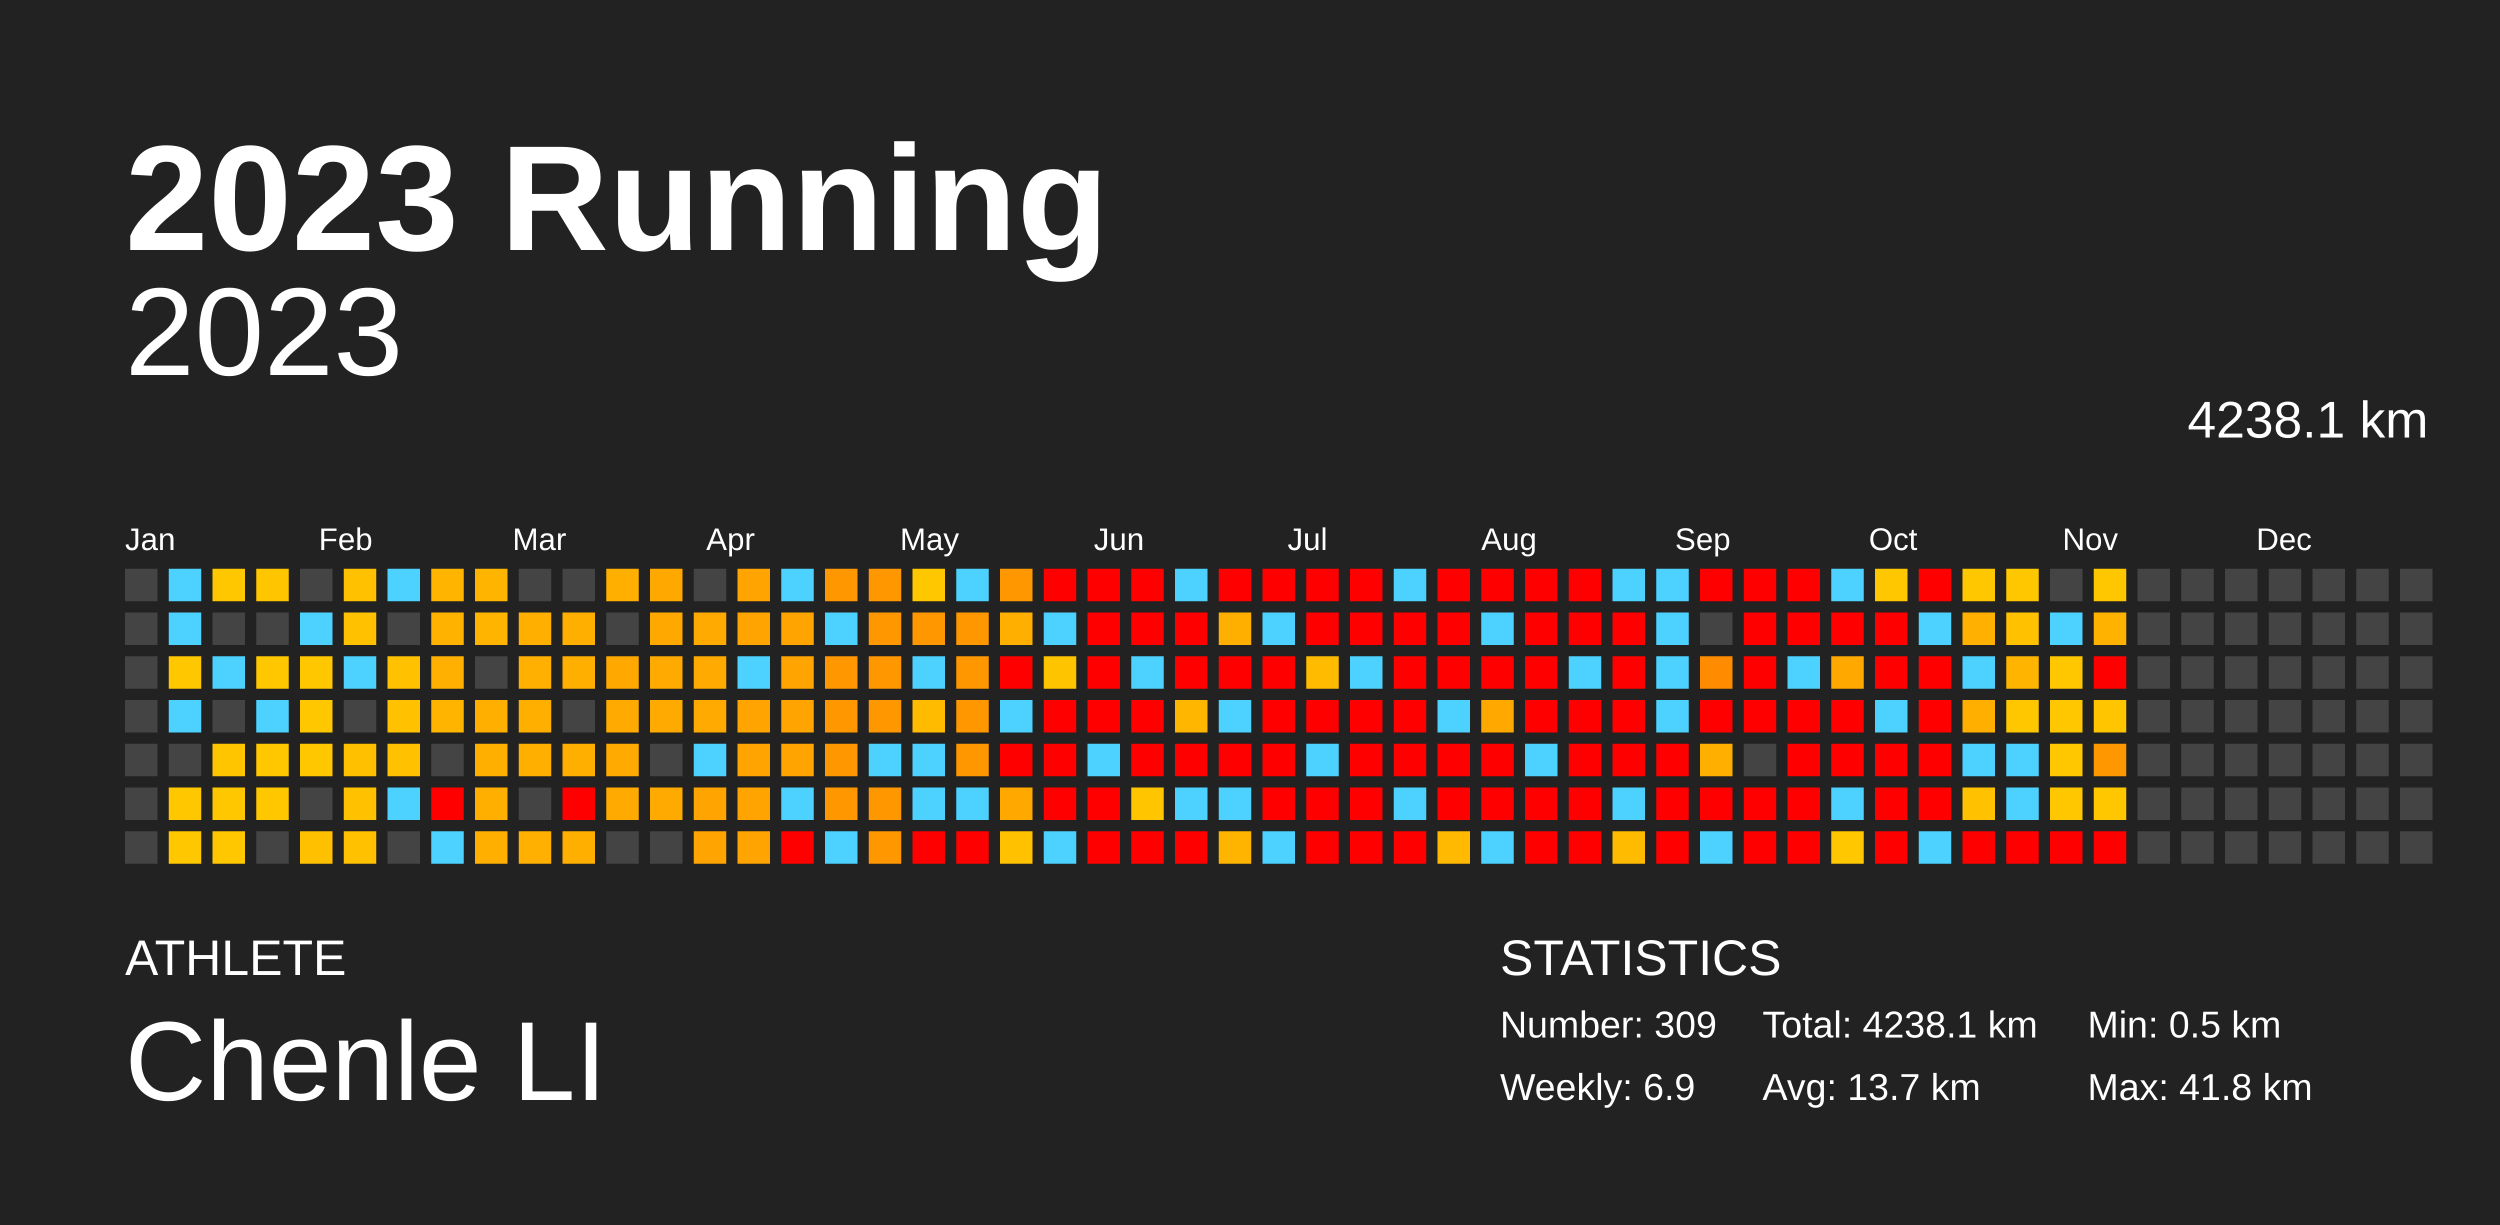
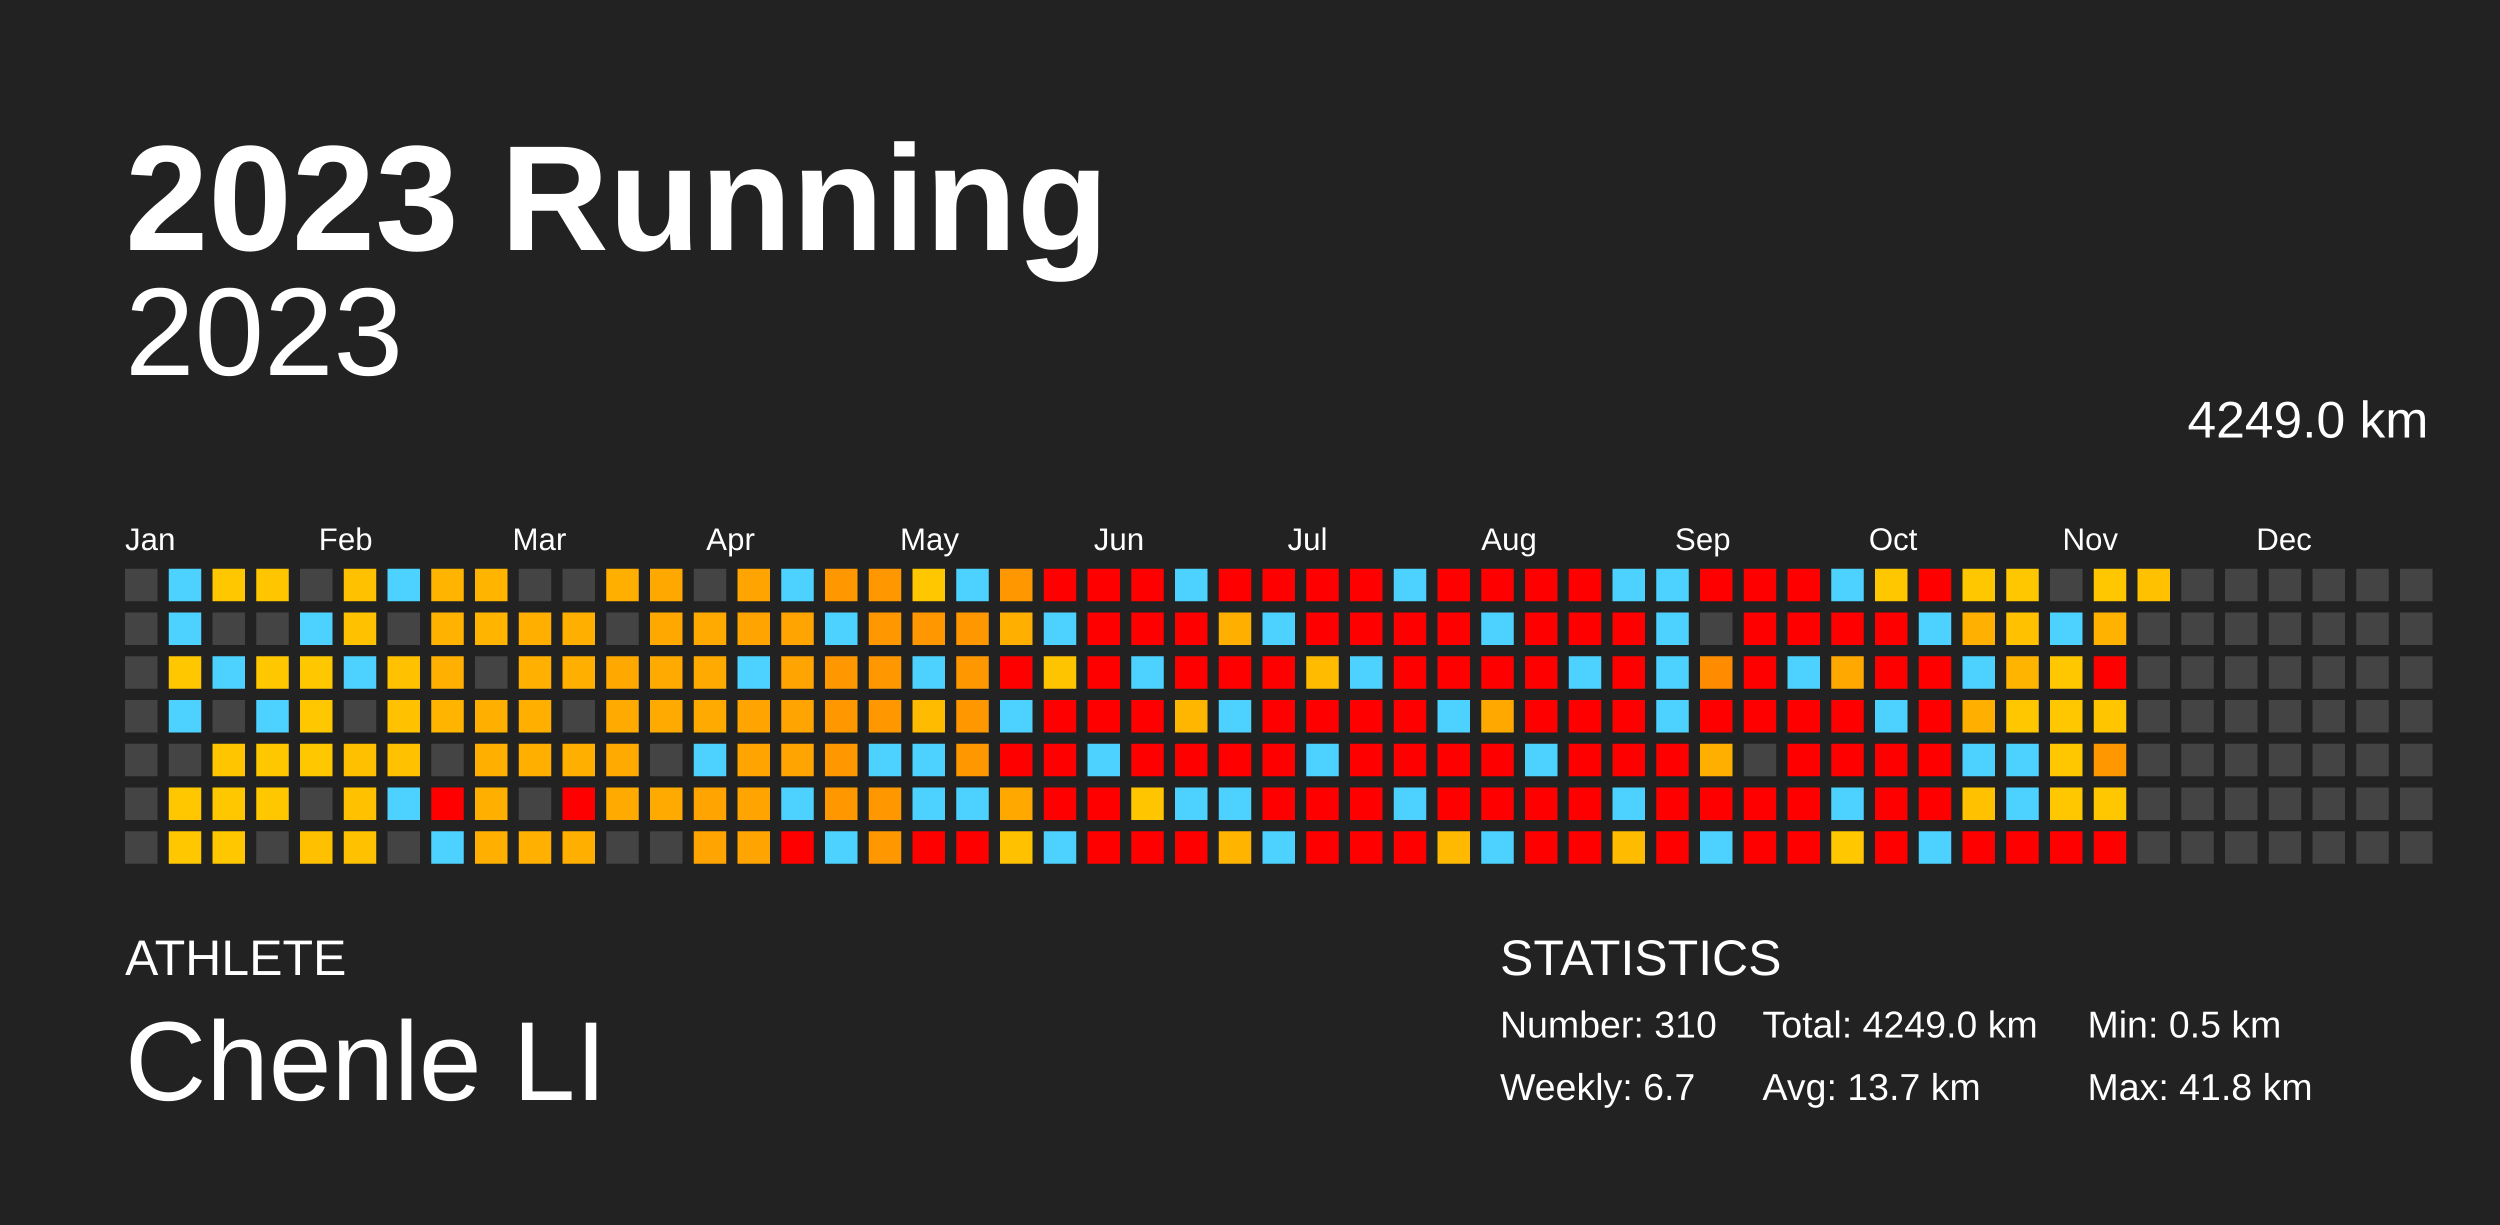
<svg xmlns="http://www.w3.org/2000/svg" baseProfile="full" height="98mm" version="1.1" viewBox="0,0,200,98" width="200mm">
  <defs />
  <rect fill="#222222" height="98" width="200" x="0" y="0" />
  <text fill="#FFFFFF" style="font-size:12px; font-family:Arial; font-weight:bold;" x="10" y="20">2023 Running</text>
  <text fill="#FFFFFF" style="font-size:4px; font-family:Arial" x="10" y="78">ATHLETE</text>
  <text fill="#FFFFFF" style="font-size:9px; font-family:Arial" x="10" y="88">Chenle LI</text>
  <text fill="#FFFFFF" style="font-size:4px; font-family:Arial" x="120" y="78">STATISTICS</text>
-   <text fill="#FFFFFF" style="font-size:3px; font-family:Arial" x="120" y="83">Number: 309</text>
-   <text fill="#FFFFFF" style="font-size:3px; font-family:Arial" x="120" y="88">Weekly: 6.9</text>
-   <text fill="#FFFFFF" style="font-size:3px; font-family:Arial" x="141" y="83">Total: 4238.1 km</text>
+   <text fill="#FFFFFF" style="font-size:3px; font-family:Arial" x="120" y="83">Number: 310</text>
+   <text fill="#FFFFFF" style="font-size:3px; font-family:Arial" x="120" y="88">Weekly: 6.7</text>
+   <text fill="#FFFFFF" style="font-size:3px; font-family:Arial" x="141" y="83">Total: 4249.0 km</text>
  <text fill="#FFFFFF" style="font-size:3px; font-family:Arial" x="141" y="88">Avg: 13.7 km</text>
  <text fill="#FFFFFF" style="font-size:3px; font-family:Arial" x="167" y="83">Min: 0.5 km</text>
  <text fill="#FFFFFF" style="font-size:3px; font-family:Arial" x="167" y="88">Max: 41.8 km</text>
  <text alignment-baseline="hanging" fill="#FFFFFF" style="font-size:10.0px; font-family:Arial;" x="10" y="30">2023</text>
-   <text alignment-baseline="hanging" fill="#FFFFFF" style="font-size:4.125px; font-family:Arial;" x="175" y="35">4238.1 km</text>
+   <text alignment-baseline="hanging" fill="#FFFFFF" style="font-size:4.125px; font-family:Arial;" x="175" y="35">4249.0 km</text>
  <text fill="#FFFFFF" style="font-size:2.5px; font-family:Arial" x="10.0" y="44">Jan</text>
  <text fill="#FFFFFF" style="font-size:2.5px; font-family:Arial" x="25.5" y="44">Feb</text>
  <text fill="#FFFFFF" style="font-size:2.5px; font-family:Arial" x="41.0" y="44">Mar</text>
  <text fill="#FFFFFF" style="font-size:2.5px; font-family:Arial" x="56.5" y="44">Apr</text>
  <text fill="#FFFFFF" style="font-size:2.5px; font-family:Arial" x="72.0" y="44">May</text>
  <text fill="#FFFFFF" style="font-size:2.5px; font-family:Arial" x="87.5" y="44">Jun</text>
  <text fill="#FFFFFF" style="font-size:2.5px; font-family:Arial" x="103.0" y="44">Jul</text>
  <text fill="#FFFFFF" style="font-size:2.5px; font-family:Arial" x="118.5" y="44">Aug</text>
  <text fill="#FFFFFF" style="font-size:2.5px; font-family:Arial" x="134.0" y="44">Sep</text>
  <text fill="#FFFFFF" style="font-size:2.5px; font-family:Arial" x="149.5" y="44">Oct</text>
  <text fill="#FFFFFF" style="font-size:2.5px; font-family:Arial" x="165.0" y="44">Nov</text>
  <text fill="#FFFFFF" style="font-size:2.5px; font-family:Arial" x="180.5" y="44">Dec</text>
  <rect fill="#444444" height="2.6" width="2.6" x="10.0" y="45.5" />
  <rect fill="#444444" height="2.6" width="2.6" x="10.0" y="49.0" />
  <rect fill="#444444" height="2.6" width="2.6" x="10.0" y="52.5" />
  <rect fill="#444444" height="2.6" width="2.6" x="10.0" y="56.0" />
  <rect fill="#444444" height="2.6" width="2.6" x="10.0" y="59.5" />
  <rect fill="#444444" height="2.6" width="2.6" x="10.0" y="63.0" />
  <rect fill="#444444" height="2.6" width="2.6" x="10.0" y="66.5" />
  <rect fill="#4dd2ff" height="2.6" width="2.6" x="13.5" y="45.5" />
  <rect fill="#4dd2ff" height="2.6" width="2.6" x="13.5" y="49.0" />
  <rect fill="#ffc700" height="2.6" width="2.6" x="13.5" y="52.5" />
  <rect fill="#4dd2ff" height="2.6" width="2.6" x="13.5" y="56.0" />
  <rect fill="#444444" height="2.6" width="2.6" x="13.5" y="59.5" />
  <rect fill="#ffc700" height="2.6" width="2.6" x="13.5" y="63.0" />
  <rect fill="#ffc700" height="2.6" width="2.6" x="13.5" y="66.5" />
  <rect fill="#ffc700" height="2.6" width="2.6" x="17.0" y="45.5" />
  <rect fill="#444444" height="2.6" width="2.6" x="17.0" y="49.0" />
  <rect fill="#4dd2ff" height="2.6" width="2.6" x="17.0" y="52.5" />
  <rect fill="#444444" height="2.6" width="2.6" x="17.0" y="56.0" />
  <rect fill="#ffc600" height="2.6" width="2.6" x="17.0" y="59.5" />
  <rect fill="#ffc700" height="2.6" width="2.6" x="17.0" y="63.0" />
  <rect fill="#ffc700" height="2.6" width="2.6" x="17.0" y="66.5" />
  <rect fill="#ffc600" height="2.6" width="2.6" x="20.5" y="45.5" />
  <rect fill="#444444" height="2.6" width="2.6" x="20.5" y="49.0" />
  <rect fill="#ffc700" height="2.6" width="2.6" x="20.5" y="52.5" />
  <rect fill="#4dd2ff" height="2.6" width="2.6" x="20.5" y="56.0" />
  <rect fill="#ffc700" height="2.6" width="2.6" x="20.5" y="59.5" />
  <rect fill="#ffc700" height="2.6" width="2.6" x="20.5" y="63.0" />
  <rect fill="#444444" height="2.6" width="2.6" x="20.5" y="66.5" />
  <rect fill="#444444" height="2.6" width="2.6" x="24.0" y="45.5" />
  <rect fill="#4dd2ff" height="2.6" width="2.6" x="24.0" y="49.0" />
  <rect fill="#ffc700" height="2.6" width="2.6" x="24.0" y="52.5" />
  <rect fill="#ffc700" height="2.6" width="2.6" x="24.0" y="56.0" />
  <rect fill="#ffc700" height="2.6" width="2.6" x="24.0" y="59.5" />
  <rect fill="#444444" height="2.6" width="2.6" x="24.0" y="63.0" />
  <rect fill="#ffc000" height="2.6" width="2.6" x="24.0" y="66.5" />
  <rect fill="#ffc100" height="2.6" width="2.6" x="27.5" y="45.5" />
  <rect fill="#ffc100" height="2.6" width="2.6" x="27.5" y="49.0" />
  <rect fill="#4dd2ff" height="2.6" width="2.6" x="27.5" y="52.5" />
  <rect fill="#444444" height="2.6" width="2.6" x="27.5" y="56.0" />
  <rect fill="#ffc000" height="2.6" width="2.6" x="27.5" y="59.5" />
  <rect fill="#ffc100" height="2.6" width="2.6" x="27.5" y="63.0" />
  <rect fill="#ffc100" height="2.6" width="2.6" x="27.5" y="66.5" />
  <rect fill="#4dd2ff" height="2.6" width="2.6" x="31.0" y="45.5" />
  <rect fill="#444444" height="2.6" width="2.6" x="31.0" y="49.0" />
  <rect fill="#ffc100" height="2.6" width="2.6" x="31.0" y="52.5" />
  <rect fill="#ffc100" height="2.6" width="2.6" x="31.0" y="56.0" />
  <rect fill="#ffc100" height="2.6" width="2.6" x="31.0" y="59.5" />
  <rect fill="#4dd2ff" height="2.6" width="2.6" x="31.0" y="63.0" />
  <rect fill="#444444" height="2.6" width="2.6" x="31.0" y="66.5" />
  <rect fill="#ffb400" height="2.6" width="2.6" x="34.5" y="45.5" />
  <rect fill="#ffb200" height="2.6" width="2.6" x="34.5" y="49.0" />
  <rect fill="#ffb000" height="2.6" width="2.6" x="34.5" y="52.5" />
  <rect fill="#ffb500" height="2.6" width="2.6" x="34.5" y="56.0" />
  <rect fill="#444444" height="2.6" width="2.6" x="34.5" y="59.5" />
  <rect fill="red" height="2.6" width="2.6" x="34.5" y="63.0" />
  <rect fill="#4dd2ff" height="2.6" width="2.6" x="34.5" y="66.5" />
  <rect fill="#ffb500" height="2.6" width="2.6" x="38.0" y="45.5" />
  <rect fill="#ffb500" height="2.6" width="2.6" x="38.0" y="49.0" />
  <rect fill="#444444" height="2.6" width="2.6" x="38.0" y="52.5" />
  <rect fill="#ffaf00" height="2.6" width="2.6" x="38.0" y="56.0" />
  <rect fill="#ffaf00" height="2.6" width="2.6" x="38.0" y="59.5" />
  <rect fill="#ffaf00" height="2.6" width="2.6" x="38.0" y="63.0" />
  <rect fill="#ffaf00" height="2.6" width="2.6" x="38.0" y="66.5" />
  <rect fill="#444444" height="2.6" width="2.6" x="41.5" y="45.5" />
  <rect fill="#ffaf00" height="2.6" width="2.6" x="41.5" y="49.0" />
  <rect fill="#ffb000" height="2.6" width="2.6" x="41.5" y="52.5" />
  <rect fill="#ffaf00" height="2.6" width="2.6" x="41.5" y="56.0" />
  <rect fill="#ffaf00" height="2.6" width="2.6" x="41.5" y="59.5" />
  <rect fill="#444444" height="2.6" width="2.6" x="41.5" y="63.0" />
  <rect fill="#ffb000" height="2.6" width="2.6" x="41.5" y="66.5" />
  <rect fill="#444444" height="2.6" width="2.6" x="45.0" y="45.5" />
  <rect fill="#ffaf00" height="2.6" width="2.6" x="45.0" y="49.0" />
  <rect fill="#ffaf00" height="2.6" width="2.6" x="45.0" y="52.5" />
  <rect fill="#444444" height="2.6" width="2.6" x="45.0" y="56.0" />
  <rect fill="#ffaf00" height="2.6" width="2.6" x="45.0" y="59.5" />
  <rect fill="red" height="2.6" width="2.6" x="45.0" y="63.0" />
  <rect fill="#ffaf00" height="2.6" width="2.6" x="45.0" y="66.5" />
  <rect fill="#ffaf00" height="2.6" width="2.6" x="48.5" y="45.5" />
  <rect fill="#444444" height="2.6" width="2.6" x="48.5" y="49.0" />
  <rect fill="#ffa900" height="2.6" width="2.6" x="48.5" y="52.5" />
  <rect fill="#ffaa00" height="2.6" width="2.6" x="48.5" y="56.0" />
  <rect fill="#ffaa00" height="2.6" width="2.6" x="48.5" y="59.5" />
  <rect fill="#ffaa00" height="2.6" width="2.6" x="48.5" y="63.0" />
  <rect fill="#444444" height="2.6" width="2.6" x="48.5" y="66.5" />
  <rect fill="#ffa900" height="2.6" width="2.6" x="52.0" y="45.5" />
  <rect fill="#ffa900" height="2.6" width="2.6" x="52.0" y="49.0" />
  <rect fill="#ffaa00" height="2.6" width="2.6" x="52.0" y="52.5" />
  <rect fill="#ffaa00" height="2.6" width="2.6" x="52.0" y="56.0" />
  <rect fill="#444444" height="2.6" width="2.6" x="52.0" y="59.5" />
  <rect fill="#ffaa00" height="2.6" width="2.6" x="52.0" y="63.0" />
  <rect fill="#444444" height="2.6" width="2.6" x="52.0" y="66.5" />
  <rect fill="#444444" height="2.6" width="2.6" x="55.5" y="45.5" />
  <rect fill="#ffaa00" height="2.6" width="2.6" x="55.5" y="49.0" />
  <rect fill="#ffaa00" height="2.6" width="2.6" x="55.5" y="52.5" />
  <rect fill="#ffaa00" height="2.6" width="2.6" x="55.5" y="56.0" />
  <rect fill="#4dd2ff" height="2.6" width="2.6" x="55.5" y="59.5" />
  <rect fill="#ffa400" height="2.6" width="2.6" x="55.5" y="63.0" />
  <rect fill="#ffa400" height="2.6" width="2.6" x="55.5" y="66.5" />
  <rect fill="#ffa400" height="2.6" width="2.6" x="59.0" y="45.5" />
  <rect fill="#ffa400" height="2.6" width="2.6" x="59.0" y="49.0" />
  <rect fill="#4dd2ff" height="2.6" width="2.6" x="59.0" y="52.5" />
  <rect fill="#ffa400" height="2.6" width="2.6" x="59.0" y="56.0" />
  <rect fill="#ffa400" height="2.6" width="2.6" x="59.0" y="59.5" />
  <rect fill="#ffa400" height="2.6" width="2.6" x="59.0" y="63.0" />
  <rect fill="#ffa400" height="2.6" width="2.6" x="59.0" y="66.5" />
  <rect fill="#4dd2ff" height="2.6" width="2.6" x="62.5" y="45.5" />
  <rect fill="#ffa400" height="2.6" width="2.6" x="62.5" y="49.0" />
  <rect fill="#ffa400" height="2.6" width="2.6" x="62.5" y="52.5" />
  <rect fill="#ffa400" height="2.6" width="2.6" x="62.5" y="56.0" />
  <rect fill="#ffa400" height="2.6" width="2.6" x="62.5" y="59.5" />
  <rect fill="#4dd2ff" height="2.6" width="2.6" x="62.5" y="63.0" />
  <rect fill="red" height="2.6" width="2.6" x="62.5" y="66.5" />
  <rect fill="#ff9800" height="2.6" width="2.6" x="66.0" y="45.5" />
  <rect fill="#4dd2ff" height="2.6" width="2.6" x="66.0" y="49.0" />
  <rect fill="#ff9800" height="2.6" width="2.6" x="66.0" y="52.5" />
  <rect fill="#ff9800" height="2.6" width="2.6" x="66.0" y="56.0" />
  <rect fill="#ff9800" height="2.6" width="2.6" x="66.0" y="59.5" />
  <rect fill="#ff9800" height="2.6" width="2.6" x="66.0" y="63.0" />
  <rect fill="#4dd2ff" height="2.6" width="2.6" x="66.0" y="66.5" />
  <rect fill="#ff9800" height="2.6" width="2.6" x="69.5" y="45.5" />
  <rect fill="#ff9800" height="2.6" width="2.6" x="69.5" y="49.0" />
  <rect fill="#ff9800" height="2.6" width="2.6" x="69.5" y="52.5" />
  <rect fill="#ff9800" height="2.6" width="2.6" x="69.5" y="56.0" />
  <rect fill="#4dd2ff" height="2.6" width="2.6" x="69.5" y="59.5" />
  <rect fill="#ff9800" height="2.6" width="2.6" x="69.5" y="63.0" />
  <rect fill="#ff9800" height="2.6" width="2.6" x="69.5" y="66.5" />
  <rect fill="#ffc700" height="2.6" width="2.6" x="73.0" y="45.5" />
  <rect fill="#ff9800" height="2.6" width="2.6" x="73.0" y="49.0" />
  <rect fill="#4dd2ff" height="2.6" width="2.6" x="73.0" y="52.5" />
  <rect fill="#ffbb00" height="2.6" width="2.6" x="73.0" y="56.0" />
  <rect fill="#4dd2ff" height="2.6" width="2.6" x="73.0" y="59.5" />
  <rect fill="#4dd2ff" height="2.6" width="2.6" x="73.0" y="63.0" />
  <rect fill="red" height="2.6" width="2.6" x="73.0" y="66.5" />
  <rect fill="#4dd2ff" height="2.6" width="2.6" x="76.5" y="45.5" />
  <rect fill="#ff9800" height="2.6" width="2.6" x="76.5" y="49.0" />
  <rect fill="#ff9800" height="2.6" width="2.6" x="76.5" y="52.5" />
  <rect fill="#ff9800" height="2.6" width="2.6" x="76.5" y="56.0" />
  <rect fill="#ff9800" height="2.6" width="2.6" x="76.5" y="59.5" />
  <rect fill="#4dd2ff" height="2.6" width="2.6" x="76.5" y="63.0" />
  <rect fill="red" height="2.6" width="2.6" x="76.5" y="66.5" />
  <rect fill="#ff9800" height="2.6" width="2.6" x="80.0" y="45.5" />
  <rect fill="#ffaf00" height="2.6" width="2.6" x="80.0" y="49.0" />
  <rect fill="red" height="2.6" width="2.6" x="80.0" y="52.5" />
  <rect fill="#4dd2ff" height="2.6" width="2.6" x="80.0" y="56.0" />
  <rect fill="red" height="2.6" width="2.6" x="80.0" y="59.5" />
  <rect fill="#ffa800" height="2.6" width="2.6" x="80.0" y="63.0" />
  <rect fill="#ffc100" height="2.6" width="2.6" x="80.0" y="66.5" />
  <rect fill="red" height="2.6" width="2.6" x="83.5" y="45.5" />
  <rect fill="#4dd2ff" height="2.6" width="2.6" x="83.5" y="49.0" />
  <rect fill="#ffc400" height="2.6" width="2.6" x="83.5" y="52.5" />
  <rect fill="red" height="2.6" width="2.6" x="83.5" y="56.0" />
  <rect fill="red" height="2.6" width="2.6" x="83.5" y="59.5" />
  <rect fill="red" height="2.6" width="2.6" x="83.5" y="63.0" />
  <rect fill="#4dd2ff" height="2.6" width="2.6" x="83.5" y="66.5" />
  <rect fill="red" height="2.6" width="2.6" x="87.0" y="45.5" />
  <rect fill="red" height="2.6" width="2.6" x="87.0" y="49.0" />
  <rect fill="red" height="2.6" width="2.6" x="87.0" y="52.5" />
  <rect fill="red" height="2.6" width="2.6" x="87.0" y="56.0" />
  <rect fill="#4dd2ff" height="2.6" width="2.6" x="87.0" y="59.5" />
  <rect fill="red" height="2.6" width="2.6" x="87.0" y="63.0" />
  <rect fill="red" height="2.6" width="2.6" x="87.0" y="66.5" />
  <rect fill="red" height="2.6" width="2.6" x="90.5" y="45.5" />
  <rect fill="red" height="2.6" width="2.6" x="90.5" y="49.0" />
  <rect fill="#4dd2ff" height="2.6" width="2.6" x="90.5" y="52.5" />
  <rect fill="red" height="2.6" width="2.6" x="90.5" y="56.0" />
  <rect fill="red" height="2.6" width="2.6" x="90.5" y="59.5" />
  <rect fill="#ffc600" height="2.6" width="2.6" x="90.5" y="63.0" />
  <rect fill="red" height="2.6" width="2.6" x="90.5" y="66.5" />
  <rect fill="#4dd2ff" height="2.6" width="2.6" x="94.0" y="45.5" />
  <rect fill="red" height="2.6" width="2.6" x="94.0" y="49.0" />
  <rect fill="red" height="2.6" width="2.6" x="94.0" y="52.5" />
  <rect fill="#ffb600" height="2.6" width="2.6" x="94.0" y="56.0" />
  <rect fill="red" height="2.6" width="2.6" x="94.0" y="59.5" />
  <rect fill="#4dd2ff" height="2.6" width="2.6" x="94.0" y="63.0" />
  <rect fill="red" height="2.6" width="2.6" x="94.0" y="66.5" />
  <rect fill="red" height="2.6" width="2.6" x="97.5" y="45.5" />
  <rect fill="#ffaf00" height="2.6" width="2.6" x="97.5" y="49.0" />
  <rect fill="red" height="2.6" width="2.6" x="97.5" y="52.5" />
  <rect fill="#4dd2ff" height="2.6" width="2.6" x="97.5" y="56.0" />
  <rect fill="red" height="2.6" width="2.6" x="97.5" y="59.5" />
  <rect fill="#4dd2ff" height="2.6" width="2.6" x="97.5" y="63.0" />
  <rect fill="#ffb500" height="2.6" width="2.6" x="97.5" y="66.5" />
  <rect fill="red" height="2.6" width="2.6" x="101.0" y="45.5" />
  <rect fill="#4dd2ff" height="2.6" width="2.6" x="101.0" y="49.0" />
  <rect fill="red" height="2.6" width="2.6" x="101.0" y="52.5" />
  <rect fill="red" height="2.6" width="2.6" x="101.0" y="56.0" />
  <rect fill="red" height="2.6" width="2.6" x="101.0" y="59.5" />
  <rect fill="red" height="2.6" width="2.6" x="101.0" y="63.0" />
  <rect fill="#4dd2ff" height="2.6" width="2.6" x="101.0" y="66.5" />
  <rect fill="red" height="2.6" width="2.6" x="104.5" y="45.5" />
  <rect fill="red" height="2.6" width="2.6" x="104.5" y="49.0" />
  <rect fill="#ffbb00" height="2.6" width="2.6" x="104.5" y="52.5" />
  <rect fill="red" height="2.6" width="2.6" x="104.5" y="56.0" />
  <rect fill="#4dd2ff" height="2.6" width="2.6" x="104.5" y="59.5" />
  <rect fill="red" height="2.6" width="2.6" x="104.5" y="63.0" />
  <rect fill="red" height="2.6" width="2.6" x="104.5" y="66.5" />
  <rect fill="red" height="2.6" width="2.6" x="108.0" y="45.5" />
  <rect fill="red" height="2.6" width="2.6" x="108.0" y="49.0" />
  <rect fill="#4dd2ff" height="2.6" width="2.6" x="108.0" y="52.5" />
  <rect fill="red" height="2.6" width="2.6" x="108.0" y="56.0" />
  <rect fill="red" height="2.6" width="2.6" x="108.0" y="59.5" />
  <rect fill="red" height="2.6" width="2.6" x="108.0" y="63.0" />
  <rect fill="red" height="2.6" width="2.6" x="108.0" y="66.5" />
  <rect fill="#4dd2ff" height="2.6" width="2.6" x="111.5" y="45.5" />
  <rect fill="red" height="2.6" width="2.6" x="111.5" y="49.0" />
  <rect fill="red" height="2.6" width="2.6" x="111.5" y="52.5" />
  <rect fill="red" height="2.6" width="2.6" x="111.5" y="56.0" />
  <rect fill="red" height="2.6" width="2.6" x="111.5" y="59.5" />
  <rect fill="#4dd2ff" height="2.6" width="2.6" x="111.5" y="63.0" />
  <rect fill="red" height="2.6" width="2.6" x="111.5" y="66.5" />
  <rect fill="red" height="2.6" width="2.6" x="115.0" y="45.5" />
  <rect fill="red" height="2.6" width="2.6" x="115.0" y="49.0" />
  <rect fill="red" height="2.6" width="2.6" x="115.0" y="52.5" />
  <rect fill="#4dd2ff" height="2.6" width="2.6" x="115.0" y="56.0" />
  <rect fill="red" height="2.6" width="2.6" x="115.0" y="59.5" />
  <rect fill="red" height="2.6" width="2.6" x="115.0" y="63.0" />
  <rect fill="#ffb900" height="2.6" width="2.6" x="115.0" y="66.5" />
  <rect fill="red" height="2.6" width="2.6" x="118.5" y="45.5" />
  <rect fill="#4dd2ff" height="2.6" width="2.6" x="118.5" y="49.0" />
  <rect fill="red" height="2.6" width="2.6" x="118.5" y="52.5" />
  <rect fill="#ffa900" height="2.6" width="2.6" x="118.5" y="56.0" />
  <rect fill="red" height="2.6" width="2.6" x="118.5" y="59.5" />
  <rect fill="red" height="2.6" width="2.6" x="118.5" y="63.0" />
  <rect fill="#4dd2ff" height="2.6" width="2.6" x="118.5" y="66.5" />
  <rect fill="red" height="2.6" width="2.6" x="122.0" y="45.5" />
  <rect fill="red" height="2.6" width="2.6" x="122.0" y="49.0" />
  <rect fill="red" height="2.6" width="2.6" x="122.0" y="52.5" />
  <rect fill="red" height="2.6" width="2.6" x="122.0" y="56.0" />
  <rect fill="#4dd2ff" height="2.6" width="2.6" x="122.0" y="59.5" />
  <rect fill="red" height="2.6" width="2.6" x="122.0" y="63.0" />
  <rect fill="red" height="2.6" width="2.6" x="122.0" y="66.5" />
  <rect fill="red" height="2.6" width="2.6" x="125.5" y="45.5" />
  <rect fill="red" height="2.6" width="2.6" x="125.5" y="49.0" />
  <rect fill="#4dd2ff" height="2.6" width="2.6" x="125.5" y="52.5" />
  <rect fill="red" height="2.6" width="2.6" x="125.5" y="56.0" />
  <rect fill="red" height="2.6" width="2.6" x="125.5" y="59.5" />
  <rect fill="red" height="2.6" width="2.6" x="125.5" y="63.0" />
  <rect fill="red" height="2.6" width="2.6" x="125.5" y="66.5" />
  <rect fill="#4dd2ff" height="2.6" width="2.6" x="129.0" y="45.5" />
  <rect fill="red" height="2.6" width="2.6" x="129.0" y="49.0" />
  <rect fill="red" height="2.6" width="2.6" x="129.0" y="52.5" />
  <rect fill="red" height="2.6" width="2.6" x="129.0" y="56.0" />
  <rect fill="red" height="2.6" width="2.6" x="129.0" y="59.5" />
  <rect fill="#4dd2ff" height="2.6" width="2.6" x="129.0" y="63.0" />
  <rect fill="#ffbb00" height="2.6" width="2.6" x="129.0" y="66.5" />
  <rect fill="#4dd2ff" height="2.6" width="2.6" x="132.5" y="45.5" />
  <rect fill="#4dd2ff" height="2.6" width="2.6" x="132.5" y="49.0" />
  <rect fill="#4dd2ff" height="2.6" width="2.6" x="132.5" y="52.5" />
  <rect fill="#4dd2ff" height="2.6" width="2.6" x="132.5" y="56.0" />
  <rect fill="red" height="2.6" width="2.6" x="132.5" y="59.5" />
  <rect fill="red" height="2.6" width="2.6" x="132.5" y="63.0" />
  <rect fill="red" height="2.6" width="2.6" x="132.5" y="66.5" />
  <rect fill="red" height="2.6" width="2.6" x="136.0" y="45.5" />
  <rect fill="#444444" height="2.6" width="2.6" x="136.0" y="49.0" />
  <rect fill="#ff8c00" height="2.6" width="2.6" x="136.0" y="52.5" />
  <rect fill="red" height="2.6" width="2.6" x="136.0" y="56.0" />
  <rect fill="#ffaf00" height="2.6" width="2.6" x="136.0" y="59.5" />
  <rect fill="red" height="2.6" width="2.6" x="136.0" y="63.0" />
  <rect fill="#4dd2ff" height="2.6" width="2.6" x="136.0" y="66.5" />
  <rect fill="red" height="2.6" width="2.6" x="139.5" y="45.5" />
  <rect fill="red" height="2.6" width="2.6" x="139.5" y="49.0" />
  <rect fill="red" height="2.6" width="2.6" x="139.5" y="52.5" />
  <rect fill="red" height="2.6" width="2.6" x="139.5" y="56.0" />
  <rect fill="#444444" height="2.6" width="2.6" x="139.5" y="59.5" />
  <rect fill="red" height="2.6" width="2.6" x="139.5" y="63.0" />
  <rect fill="red" height="2.6" width="2.6" x="139.5" y="66.5" />
  <rect fill="red" height="2.6" width="2.6" x="143.0" y="45.5" />
  <rect fill="red" height="2.6" width="2.6" x="143.0" y="49.0" />
  <rect fill="#4dd2ff" height="2.6" width="2.6" x="143.0" y="52.5" />
  <rect fill="red" height="2.6" width="2.6" x="143.0" y="56.0" />
  <rect fill="red" height="2.6" width="2.6" x="143.0" y="59.5" />
  <rect fill="red" height="2.6" width="2.6" x="143.0" y="63.0" />
  <rect fill="red" height="2.6" width="2.6" x="143.0" y="66.5" />
  <rect fill="#4dd2ff" height="2.6" width="2.6" x="146.5" y="45.5" />
  <rect fill="red" height="2.6" width="2.6" x="146.5" y="49.0" />
  <rect fill="#ffa900" height="2.6" width="2.6" x="146.5" y="52.5" />
  <rect fill="red" height="2.6" width="2.6" x="146.5" y="56.0" />
  <rect fill="red" height="2.6" width="2.6" x="146.5" y="59.5" />
  <rect fill="#4dd2ff" height="2.6" width="2.6" x="146.5" y="63.0" />
  <rect fill="#ffc700" height="2.6" width="2.6" x="146.5" y="66.5" />
  <rect fill="#ffc700" height="2.6" width="2.6" x="150.0" y="45.5" />
  <rect fill="red" height="2.6" width="2.6" x="150.0" y="49.0" />
  <rect fill="red" height="2.6" width="2.6" x="150.0" y="52.5" />
  <rect fill="#4dd2ff" height="2.6" width="2.6" x="150.0" y="56.0" />
  <rect fill="red" height="2.6" width="2.6" x="150.0" y="59.5" />
  <rect fill="red" height="2.6" width="2.6" x="150.0" y="63.0" />
  <rect fill="red" height="2.6" width="2.6" x="150.0" y="66.5" />
  <rect fill="red" height="2.6" width="2.6" x="153.5" y="45.5" />
  <rect fill="#4dd2ff" height="2.6" width="2.6" x="153.5" y="49.0" />
  <rect fill="red" height="2.6" width="2.6" x="153.5" y="52.5" />
  <rect fill="red" height="2.6" width="2.6" x="153.5" y="56.0" />
  <rect fill="red" height="2.6" width="2.6" x="153.5" y="59.5" />
  <rect fill="red" height="2.6" width="2.6" x="153.5" y="63.0" />
  <rect fill="#4dd2ff" height="2.6" width="2.6" x="153.5" y="66.5" />
  <rect fill="#ffc700" height="2.6" width="2.6" x="157.0" y="45.5" />
  <rect fill="#ffb000" height="2.6" width="2.6" x="157.0" y="49.0" />
  <rect fill="#4dd2ff" height="2.6" width="2.6" x="157.0" y="52.5" />
  <rect fill="#ffaf00" height="2.6" width="2.6" x="157.0" y="56.0" />
  <rect fill="#4dd2ff" height="2.6" width="2.6" x="157.0" y="59.5" />
  <rect fill="#ffc100" height="2.6" width="2.6" x="157.0" y="63.0" />
  <rect fill="red" height="2.6" width="2.6" x="157.0" y="66.5" />
  <rect fill="#ffc700" height="2.6" width="2.6" x="160.5" y="45.5" />
  <rect fill="#ffc100" height="2.6" width="2.6" x="160.5" y="49.0" />
  <rect fill="#ffb500" height="2.6" width="2.6" x="160.5" y="52.5" />
  <rect fill="#ffc700" height="2.6" width="2.6" x="160.5" y="56.0" />
  <rect fill="#4dd2ff" height="2.6" width="2.6" x="160.5" y="59.5" />
  <rect fill="#4dd2ff" height="2.6" width="2.6" x="160.5" y="63.0" />
  <rect fill="red" height="2.6" width="2.6" x="160.5" y="66.5" />
  <rect fill="#444444" height="2.6" width="2.6" x="164.0" y="45.5" />
  <rect fill="#4dd2ff" height="2.6" width="2.6" x="164.0" y="49.0" />
  <rect fill="#ffc700" height="2.6" width="2.6" x="164.0" y="52.5" />
  <rect fill="#ffc700" height="2.6" width="2.6" x="164.0" y="56.0" />
  <rect fill="#ffc700" height="2.6" width="2.6" x="164.0" y="59.5" />
  <rect fill="#ffc700" height="2.6" width="2.6" x="164.0" y="63.0" />
  <rect fill="red" height="2.6" width="2.6" x="164.0" y="66.5" />
  <rect fill="#ffc700" height="2.6" width="2.6" x="167.5" y="45.5" />
  <rect fill="#ffb200" height="2.6" width="2.6" x="167.5" y="49.0" />
  <rect fill="red" height="2.6" width="2.6" x="167.5" y="52.5" />
  <rect fill="#ffc600" height="2.6" width="2.6" x="167.5" y="56.0" />
  <rect fill="#ff9700" height="2.6" width="2.6" x="167.5" y="59.5" />
  <rect fill="#ffc700" height="2.6" width="2.6" x="167.5" y="63.0" />
  <rect fill="red" height="2.6" width="2.6" x="167.5" y="66.5" />
-   <rect fill="#444444" height="2.6" width="2.6" x="171.0" y="45.5" />
+   <rect fill="#ffc100" height="2.6" width="2.6" x="171.0" y="45.5" />
  <rect fill="#444444" height="2.6" width="2.6" x="171.0" y="49.0" />
  <rect fill="#444444" height="2.6" width="2.6" x="171.0" y="52.5" />
  <rect fill="#444444" height="2.6" width="2.6" x="171.0" y="56.0" />
  <rect fill="#444444" height="2.6" width="2.6" x="171.0" y="59.5" />
  <rect fill="#444444" height="2.6" width="2.6" x="171.0" y="63.0" />
  <rect fill="#444444" height="2.6" width="2.6" x="171.0" y="66.5" />
  <rect fill="#444444" height="2.6" width="2.6" x="174.5" y="45.5" />
  <rect fill="#444444" height="2.6" width="2.6" x="174.5" y="49.0" />
  <rect fill="#444444" height="2.6" width="2.6" x="174.5" y="52.5" />
  <rect fill="#444444" height="2.6" width="2.6" x="174.5" y="56.0" />
  <rect fill="#444444" height="2.6" width="2.6" x="174.5" y="59.5" />
  <rect fill="#444444" height="2.6" width="2.6" x="174.5" y="63.0" />
  <rect fill="#444444" height="2.6" width="2.6" x="174.5" y="66.5" />
  <rect fill="#444444" height="2.6" width="2.6" x="178.0" y="45.5" />
  <rect fill="#444444" height="2.6" width="2.6" x="178.0" y="49.0" />
  <rect fill="#444444" height="2.6" width="2.6" x="178.0" y="52.5" />
  <rect fill="#444444" height="2.6" width="2.6" x="178.0" y="56.0" />
  <rect fill="#444444" height="2.6" width="2.6" x="178.0" y="59.5" />
  <rect fill="#444444" height="2.6" width="2.6" x="178.0" y="63.0" />
  <rect fill="#444444" height="2.6" width="2.6" x="178.0" y="66.5" />
  <rect fill="#444444" height="2.6" width="2.6" x="181.5" y="45.5" />
  <rect fill="#444444" height="2.6" width="2.6" x="181.5" y="49.0" />
  <rect fill="#444444" height="2.6" width="2.6" x="181.5" y="52.5" />
  <rect fill="#444444" height="2.6" width="2.6" x="181.5" y="56.0" />
  <rect fill="#444444" height="2.6" width="2.6" x="181.5" y="59.5" />
  <rect fill="#444444" height="2.6" width="2.6" x="181.5" y="63.0" />
  <rect fill="#444444" height="2.6" width="2.6" x="181.5" y="66.5" />
  <rect fill="#444444" height="2.6" width="2.6" x="185.0" y="45.5" />
  <rect fill="#444444" height="2.6" width="2.6" x="185.0" y="49.0" />
  <rect fill="#444444" height="2.6" width="2.6" x="185.0" y="52.5" />
  <rect fill="#444444" height="2.6" width="2.6" x="185.0" y="56.0" />
  <rect fill="#444444" height="2.6" width="2.6" x="185.0" y="59.5" />
  <rect fill="#444444" height="2.6" width="2.6" x="185.0" y="63.0" />
  <rect fill="#444444" height="2.6" width="2.6" x="185.0" y="66.5" />
  <rect fill="#444444" height="2.6" width="2.6" x="188.5" y="45.5" />
  <rect fill="#444444" height="2.6" width="2.6" x="188.5" y="49.0" />
  <rect fill="#444444" height="2.6" width="2.6" x="188.5" y="52.5" />
  <rect fill="#444444" height="2.6" width="2.6" x="188.5" y="56.0" />
  <rect fill="#444444" height="2.6" width="2.6" x="188.5" y="59.5" />
  <rect fill="#444444" height="2.6" width="2.6" x="188.5" y="63.0" />
  <rect fill="#444444" height="2.6" width="2.6" x="188.5" y="66.5" />
  <rect fill="#444444" height="2.6" width="2.6" x="192.0" y="45.5" />
  <rect fill="#444444" height="2.6" width="2.6" x="192.0" y="49.0" />
  <rect fill="#444444" height="2.6" width="2.6" x="192.0" y="52.5" />
  <rect fill="#444444" height="2.6" width="2.6" x="192.0" y="56.0" />
  <rect fill="#444444" height="2.6" width="2.6" x="192.0" y="59.5" />
  <rect fill="#444444" height="2.6" width="2.6" x="192.0" y="63.0" />
  <rect fill="#444444" height="2.6" width="2.6" x="192.0" y="66.5" />
</svg>
